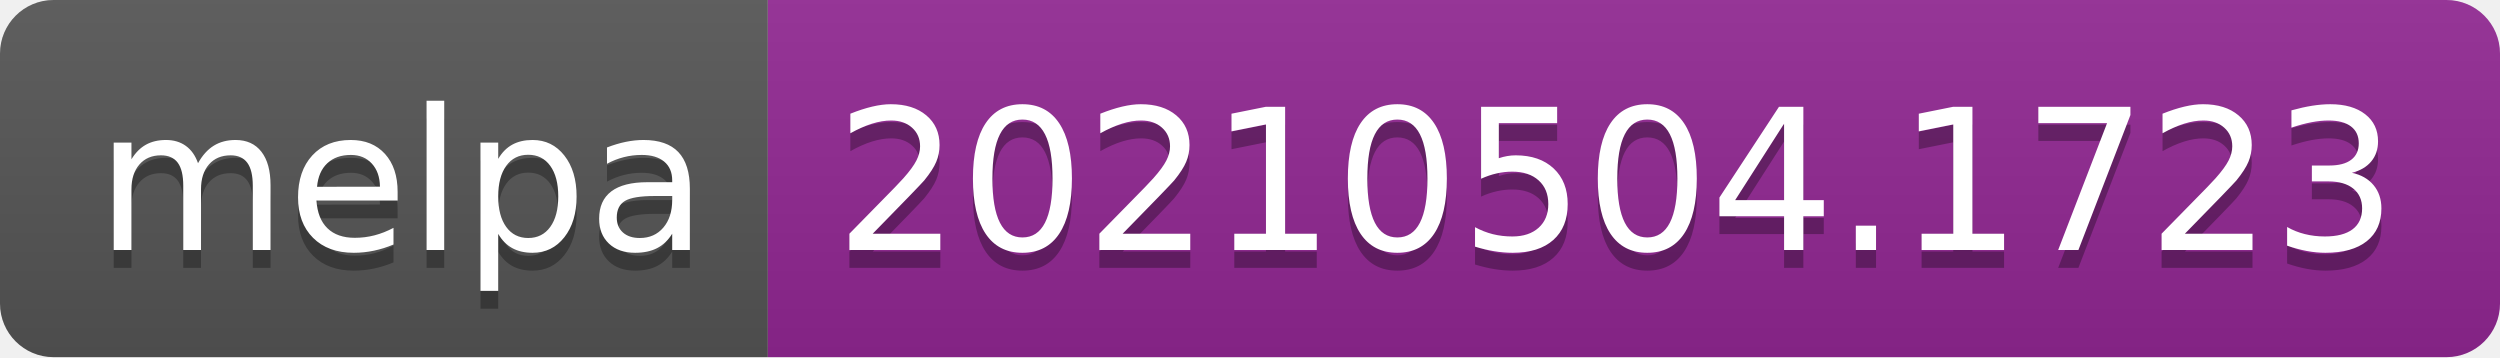
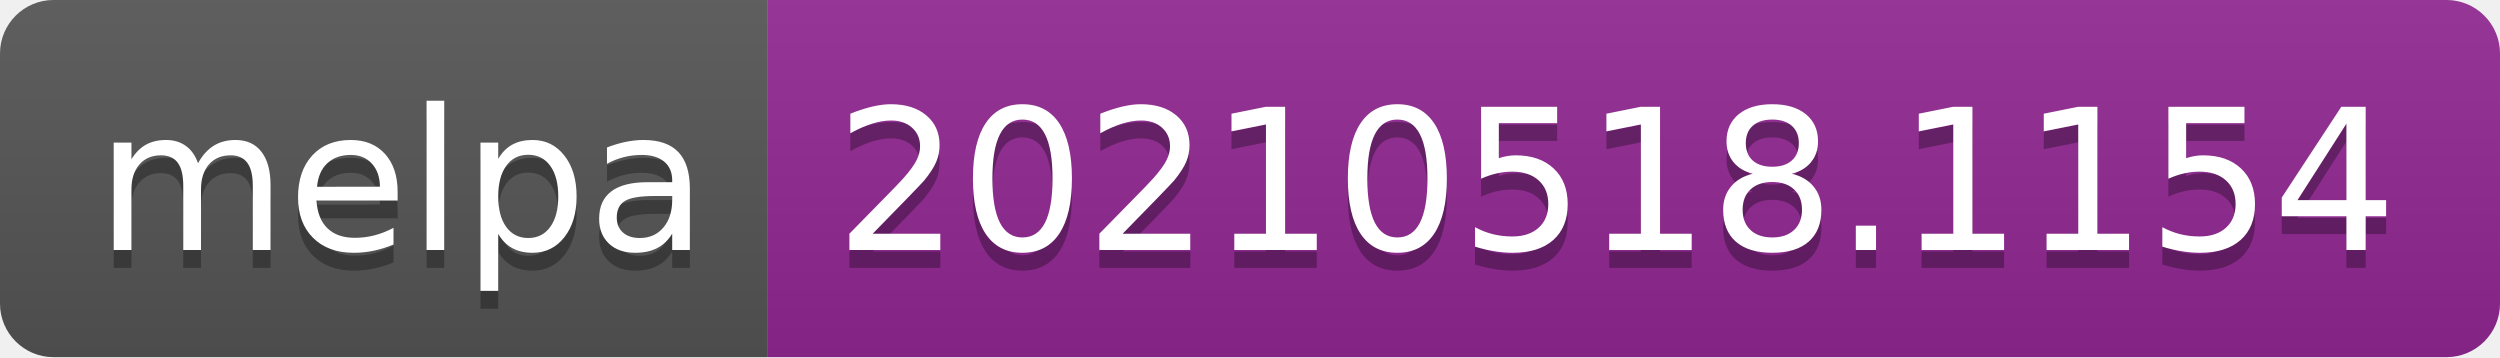
- <svg xmlns="http://www.w3.org/2000/svg" width="140" height="20" role="img" aria-label="melpa: 20210504.1723">
+ <svg xmlns="http://www.w3.org/2000/svg" width="140" height="20" role="img" aria-label="melpa: 20210518.1154">
  <linearGradient id="s" x2="0" y2="100%">
    <stop offset="0" stop-color="#bbb" stop-opacity=".1" />
    <stop offset="1" stop-opacity=".1" />
  </linearGradient>
  <clipPath id="r">
    <rect width="140" height="20" rx="3" fill="#fff" />
  </clipPath>
  <g clip-path="url(#r)">
    <rect width="43" height="20" fill="#555" />
    <rect x="43" width="97" height="20" fill="#922793" />
    <rect width="140" height="20" fill="url(#s)" />
  </g>
  <g fill="#fff" text-anchor="middle" font-family="Verdana,Geneva,DejaVu Sans,sans-serif" text-rendering="geometricPrecision" font-size="110">
    <text aria-hidden="true" x="225" y="150" fill="#010101" fill-opacity=".3" transform="scale(.1)" textLength="330">melpa</text>
    <text x="225" y="140" transform="scale(.1)" fill="#fff" textLength="330">melpa</text>
-     <text aria-hidden="true" x="905" y="150" fill="#010101" fill-opacity=".3" transform="scale(.1)" textLength="870">20210504.1723</text>
-     <text x="905" y="140" transform="scale(.1)" fill="#fff" textLength="870">20210504.1723</text>
+     <text aria-hidden="true" x="905" y="150" fill="#010101" fill-opacity=".3" transform="scale(.1)" textLength="870">20210518.1154</text>
+     <text x="905" y="140" transform="scale(.1)" fill="#fff" textLength="870">20210518.1154</text>
  </g>
</svg>
